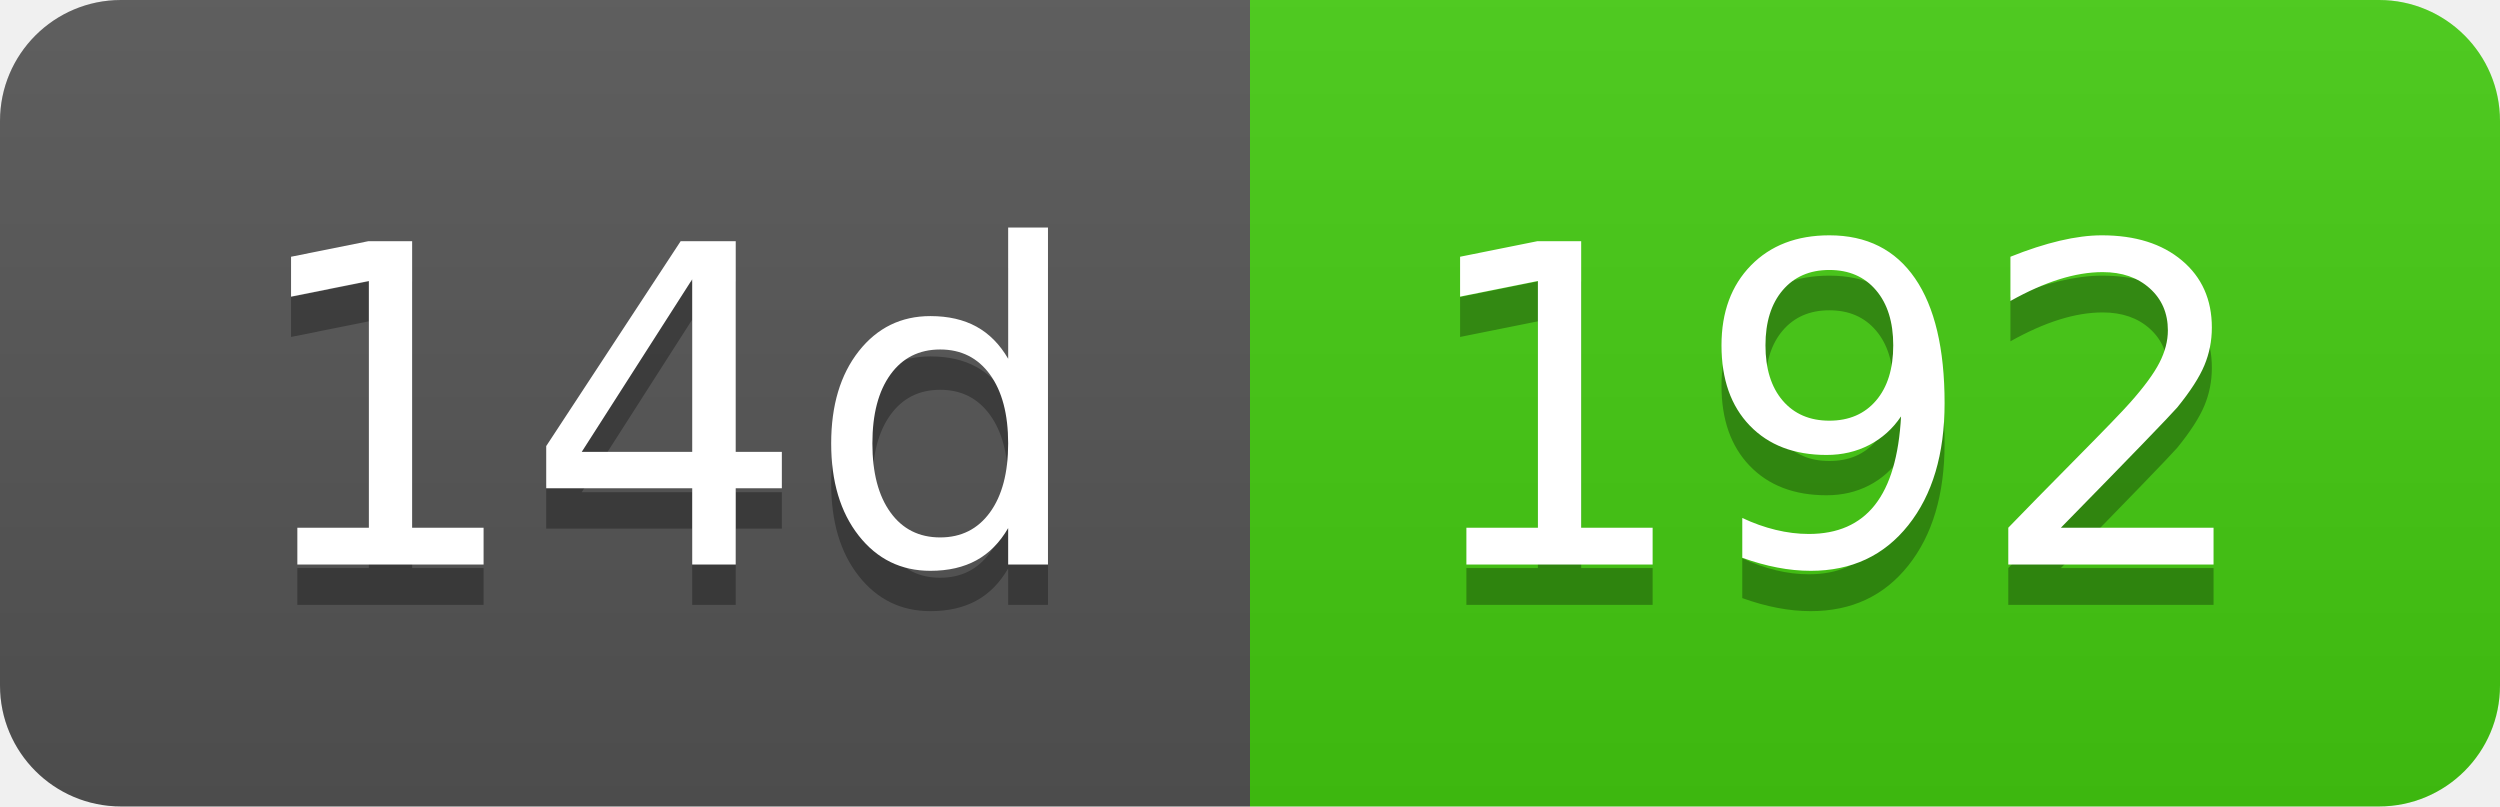
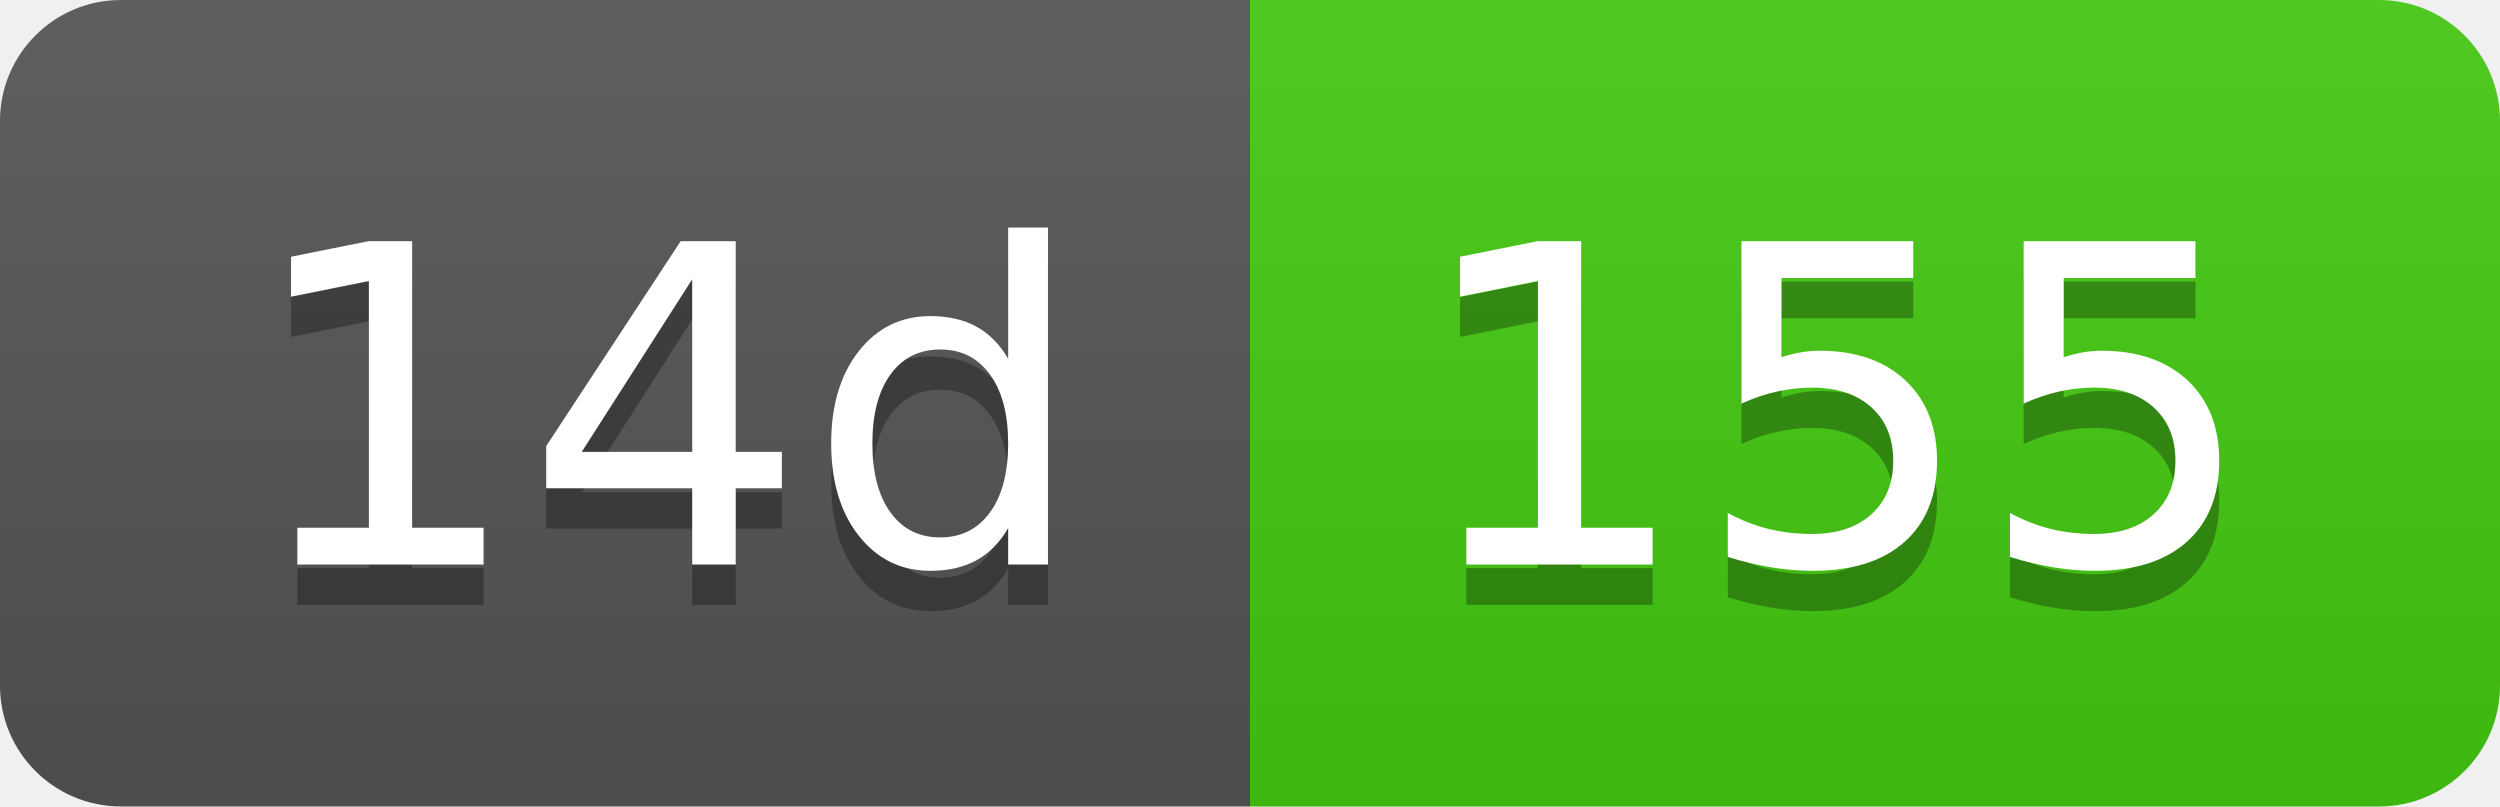
- <svg xmlns="http://www.w3.org/2000/svg" width="62" height="20" role="img" aria-label="14d: 192">
+ <svg xmlns="http://www.w3.org/2000/svg" width="62" height="20" role="img" aria-label="14d: 155">
  <linearGradient id="s" x2="0" y2="100%">
    <stop offset="0" stop-color="#bbb" stop-opacity=".1" />
    <stop offset="1" stop-opacity=".1" />
  </linearGradient>
  <clipPath id="r">
    <rect width="62" height="20" rx="3" fill="#fff" />
  </clipPath>
  <g clip-path="url(#r)">
    <rect width="31" height="20" fill="#555" />
    <rect x="31" width="31" height="20" fill="#4c1" />
    <rect width="62" height="20" fill="url(#s)" />
  </g>
  <g fill="#fff" text-anchor="middle" font-family="Verdana,Geneva,DejaVu Sans,sans-serif" text-rendering="geometricPrecision" font-size="110">
    <text aria-hidden="true" x="165" y="150" fill="#010101" fill-opacity=".3" transform="scale(.1)" textLength="210">14d</text>
    <text x="165" y="140" transform="scale(.1)" fill="#fff" textLength="210">14d</text>
-     <text aria-hidden="true" x="455" y="150" fill="#010101" fill-opacity=".3" transform="scale(.1)" textLength="210">192</text>
-     <text x="455" y="140" transform="scale(.1)" fill="#fff" textLength="210">192</text>
+     <text aria-hidden="true" x="455" y="150" fill="#010101" fill-opacity=".3" transform="scale(.1)" textLength="210">155</text>
+     <text x="455" y="140" transform="scale(.1)" fill="#fff" textLength="210">155</text>
  </g>
</svg>
